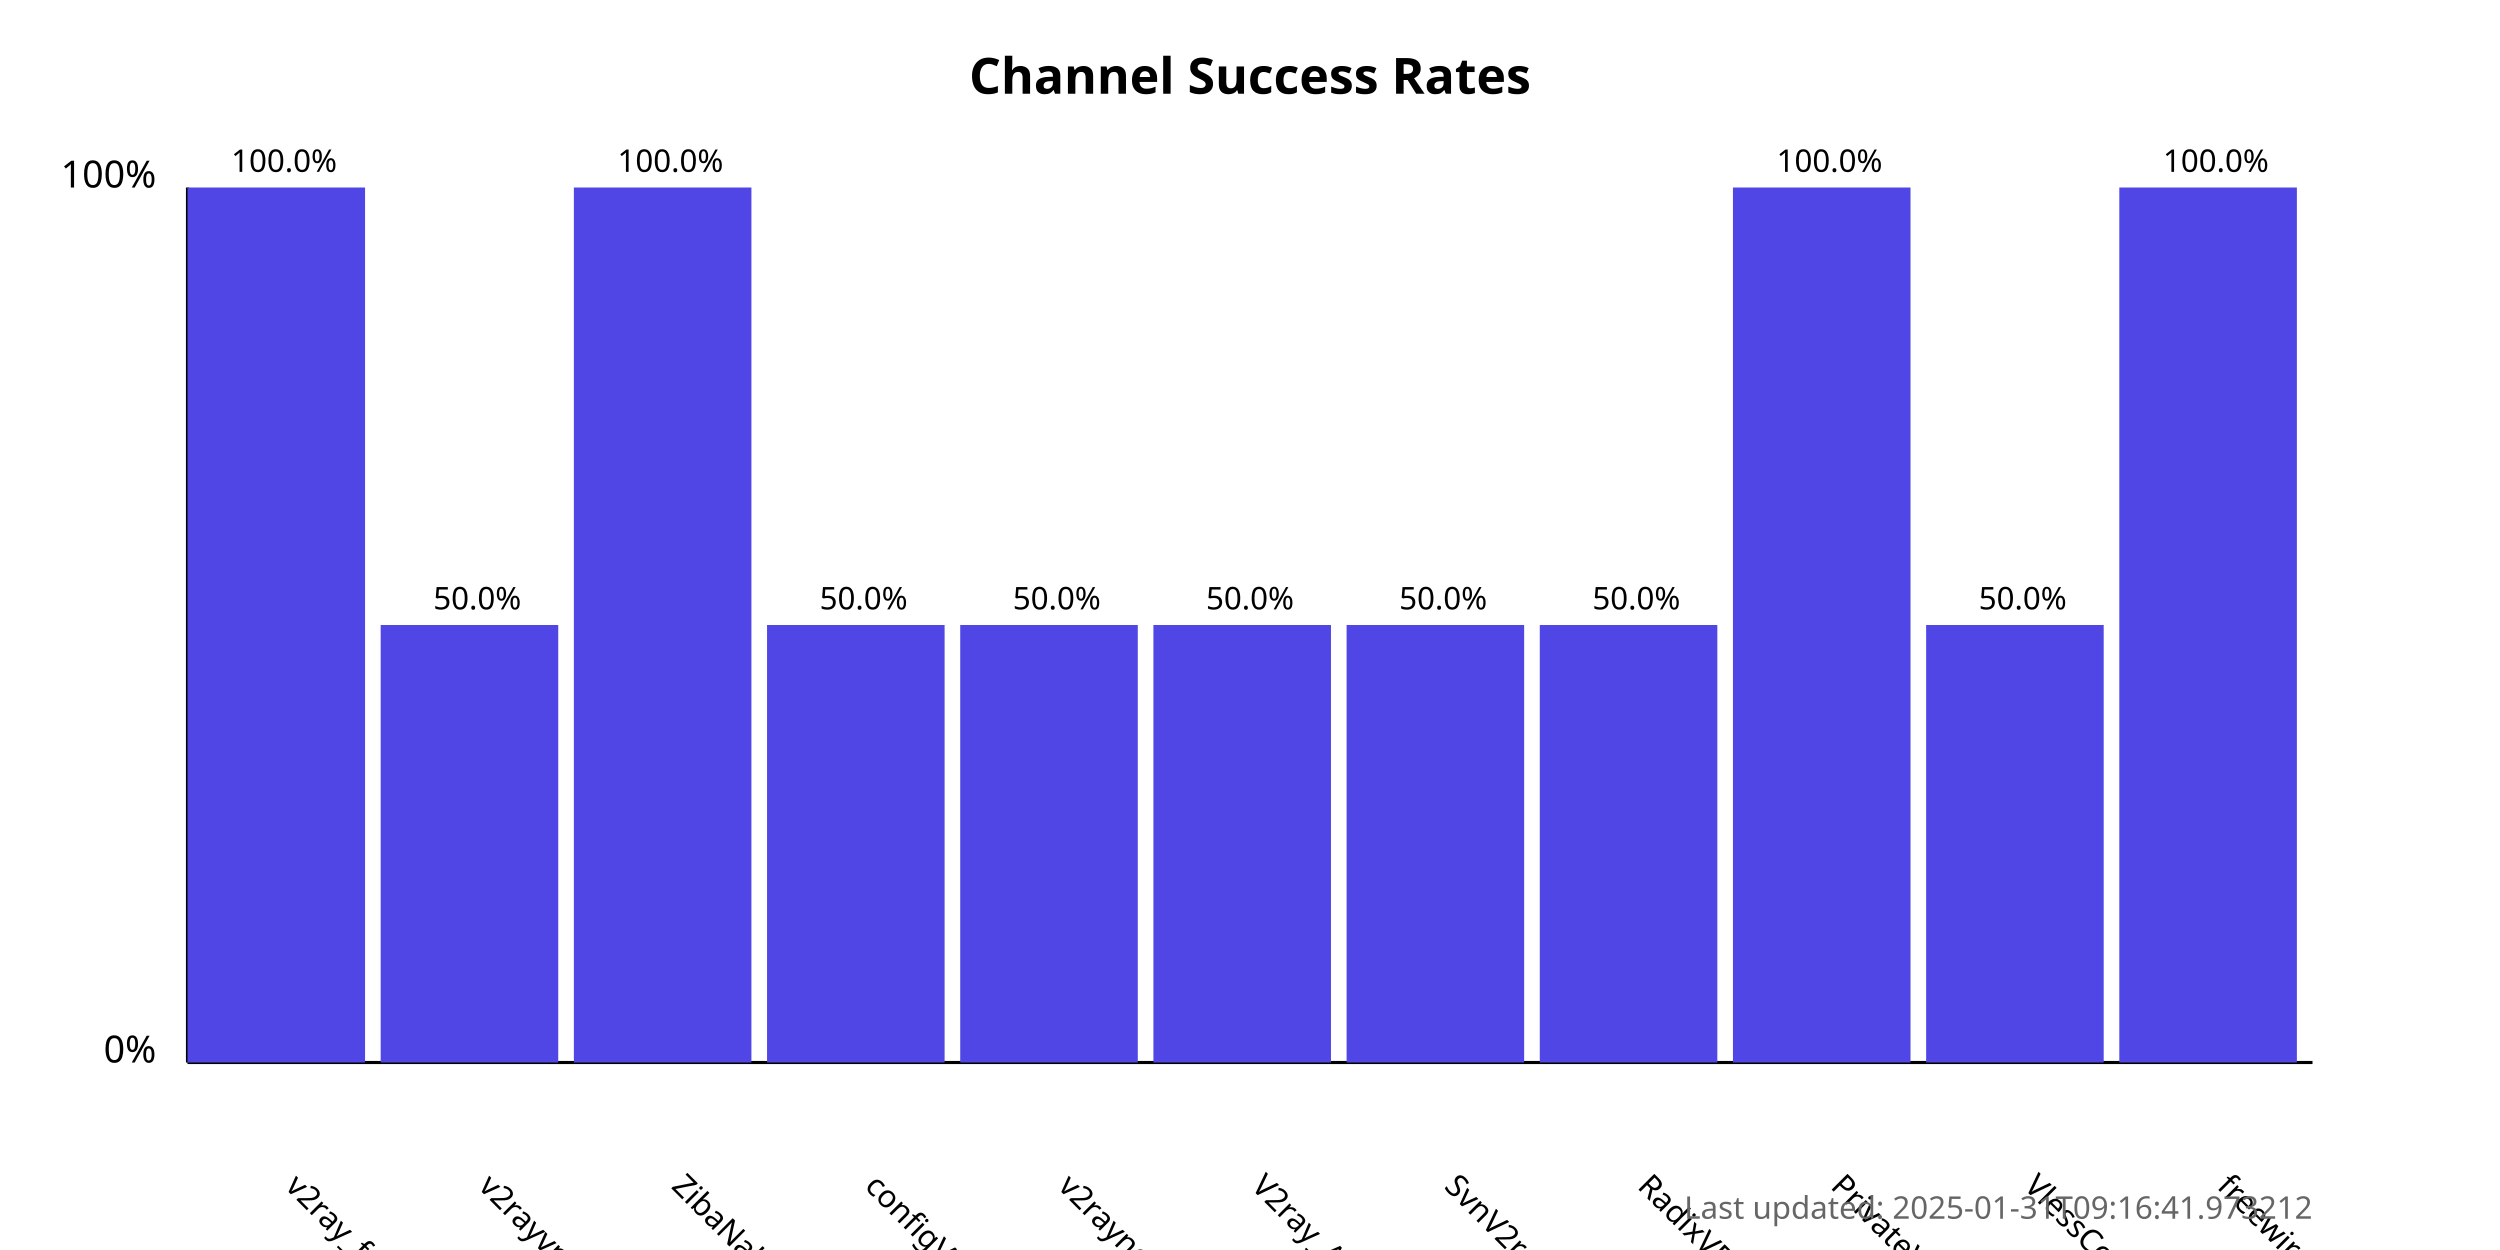
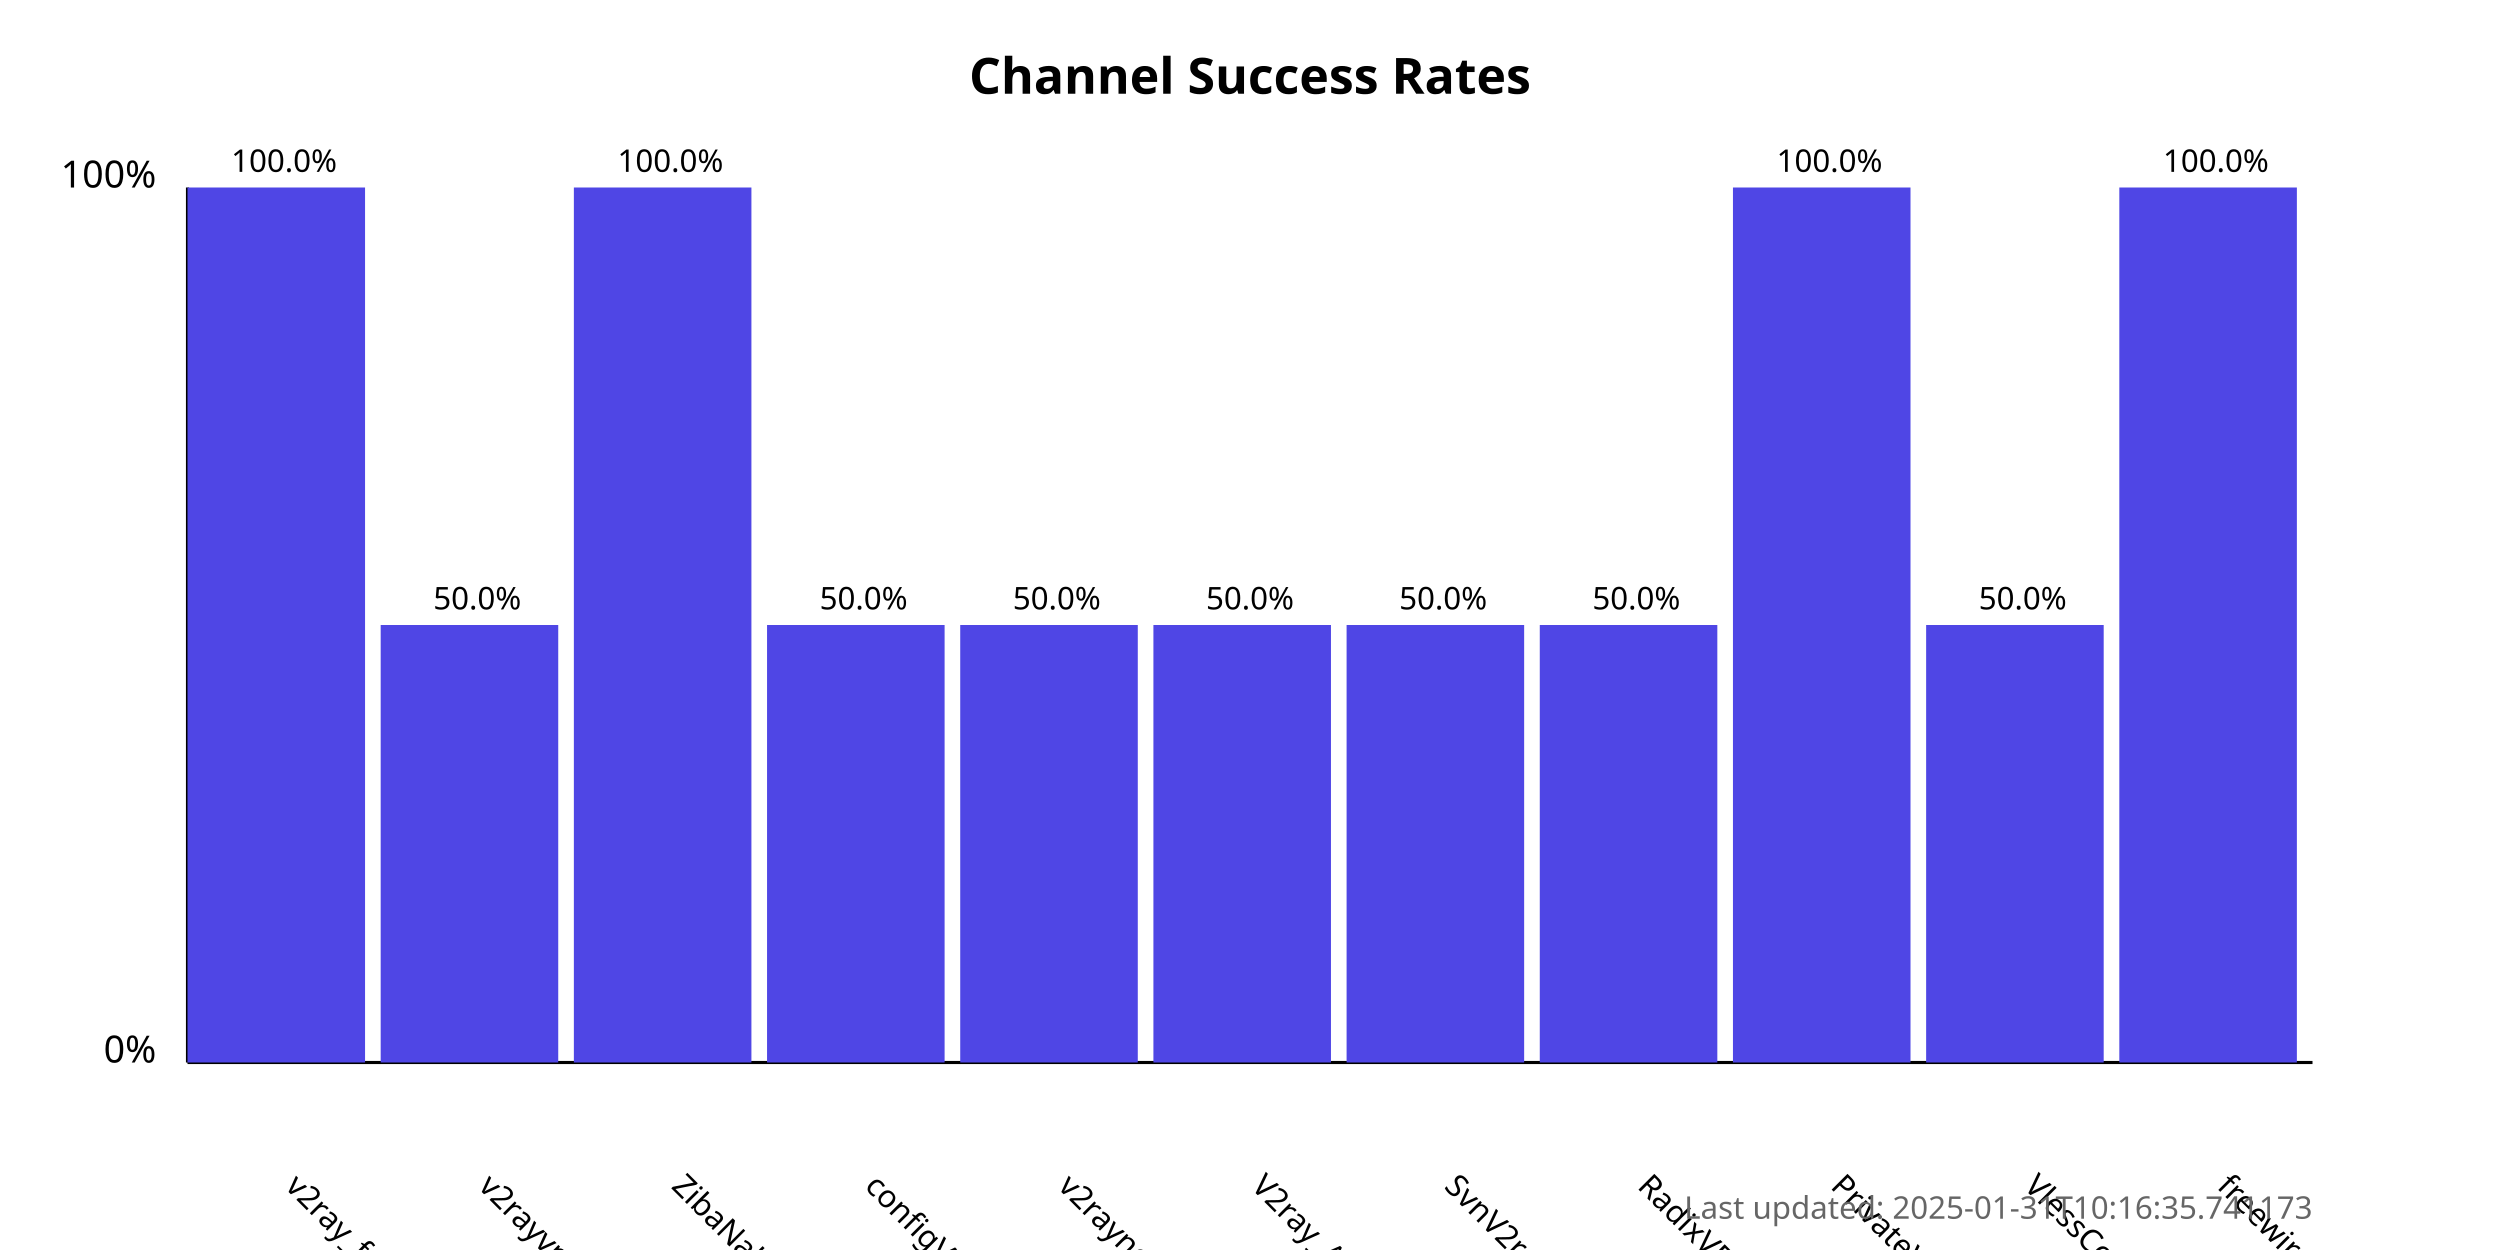
<svg xmlns="http://www.w3.org/2000/svg" width="800" height="400">
  <style>
            .chart-title { font: bold 16px sans-serif; }
            .axis-label { font: 12px sans-serif; }
            .tick-label { font: 10px sans-serif; }
            .bar { fill: #4f46e5; }
            .bar:hover { fill: #6366f1; }
            .timestamp { font: 10px sans-serif; fill: #666; }
        </style>
  <text x="400.0" y="30" text-anchor="middle" class="chart-title">
            Channel Success Rates
        </text>
  <line x1="60" y1="340" x2="60" y2="60" stroke="black" stroke-width="1" />
  <line x1="60" y1="340" x2="740" y2="340" stroke="black" stroke-width="1" />
  <text x="50" y="340" text-anchor="end" class="axis-label">0%</text>
  <text x="50" y="60" text-anchor="end" class="axis-label">100%</text>
  <g>
    <rect x="60" y="60.0" width="56.818" height="280.0" class="bar" />
    <text x="90.909" y="380" transform="rotate(45, 90.90909, 380)" text-anchor="start" class="tick-label">
                v2ray_free_conf
            </text>
    <text x="90.909" y="55.0" text-anchor="middle" class="tick-label">
                100.0%
            </text>
  </g>
  <g>
    <rect x="121.818" y="200.0" width="56.818" height="140.0" class="bar" />
    <text x="152.727" y="380" transform="rotate(45, 152.7273, 380)" text-anchor="start" class="tick-label">
                v2rayvpno
            </text>
    <text x="152.727" y="195.0" text-anchor="middle" class="tick-label">
                50.0%
            </text>
  </g>
  <g>
    <rect x="183.636" y="60.0" width="56.818" height="280.0" class="bar" />
    <text x="214.545" y="380" transform="rotate(45, 214.5455, 380)" text-anchor="start" class="tick-label">
                ZibaNabz
            </text>
    <text x="214.545" y="55.0" text-anchor="middle" class="tick-label">
                100.0%
            </text>
  </g>
  <g>
    <rect x="245.455" y="200.0" width="56.818" height="140.0" class="bar" />
    <text x="276.364" y="380" transform="rotate(45, 276.3636, 380)" text-anchor="start" class="tick-label">
                configV2rayForFree
            </text>
    <text x="276.364" y="195.0" text-anchor="middle" class="tick-label">
                50.0%
            </text>
  </g>
  <g>
    <rect x="307.273" y="200.0" width="56.818" height="140.0" class="bar" />
    <text x="338.182" y="380" transform="rotate(45, 338.1818, 380)" text-anchor="start" class="tick-label">
                v2rayngvpn
            </text>
    <text x="338.182" y="195.0" text-anchor="middle" class="tick-label">
                50.0%
            </text>
  </g>
  <g>
    <rect x="369.091" y="200.0" width="56.818" height="140.0" class="bar" />
    <text x="400.0" y="380" transform="rotate(45, 400.0, 380)" text-anchor="start" class="tick-label">
                V2ray_Alpha
            </text>
    <text x="400.0" y="195.0" text-anchor="middle" class="tick-label">
                50.0%
            </text>
  </g>
  <g>
    <rect x="430.909" y="200.0" width="56.818" height="140.0" class="bar" />
    <text x="461.818" y="380" transform="rotate(45, 461.8182, 380)" text-anchor="start" class="tick-label">
                SvnV2ray
            </text>
    <text x="461.818" y="195.0" text-anchor="middle" class="tick-label">
                50.0%
            </text>
  </g>
  <g>
    <rect x="492.727" y="200.0" width="56.818" height="140.0" class="bar" />
    <text x="523.636" y="380" transform="rotate(45, 523.6364, 380)" text-anchor="start" class="tick-label">
                RadixVPN
            </text>
    <text x="523.636" y="195.0" text-anchor="middle" class="tick-label">
                50.0%
            </text>
  </g>
  <g>
    <rect x="554.545" y="60.0" width="56.818" height="280.0" class="bar" />
    <text x="585.455" y="380" transform="rotate(45, 585.4545, 380)" text-anchor="start" class="tick-label">
                PrivateVPNs
            </text>
    <text x="585.455" y="55.0" text-anchor="middle" class="tick-label">
                100.0%
            </text>
  </g>
  <g>
    <rect x="616.364" y="200.0" width="56.818" height="140.0" class="bar" />
    <text x="647.273" y="380" transform="rotate(45, 647.2727, 380)" text-anchor="start" class="tick-label">
                VlessConfig
            </text>
    <text x="647.273" y="195.0" text-anchor="middle" class="tick-label">
                50.0%
            </text>
  </g>
  <g>
    <rect x="678.182" y="60.0" width="56.818" height="280.0" class="bar" />
    <text x="709.091" y="380" transform="rotate(45, 709.0909, 380)" text-anchor="start" class="tick-label">
                freewireguard
            </text>
    <text x="709.091" y="55.0" text-anchor="middle" class="tick-label">
                100.0%
            </text>
  </g>
  <text x="740" y="390" text-anchor="end" class="timestamp">
-             Last updated: 2025-01-31T09:16:41.973212
+             Last updated: 2025-01-31T10:16:35.741173
        </text>
</svg>
